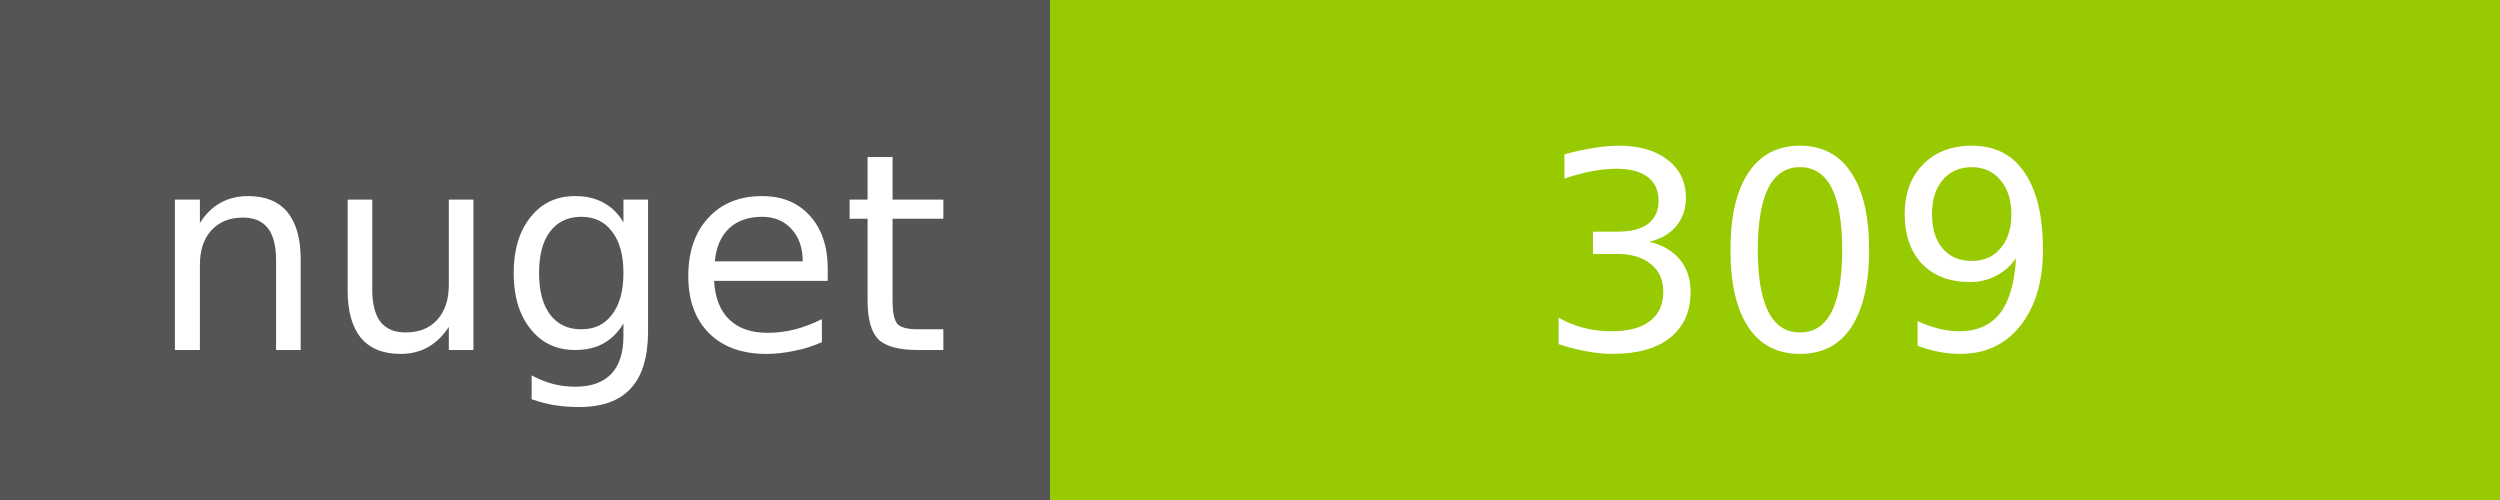
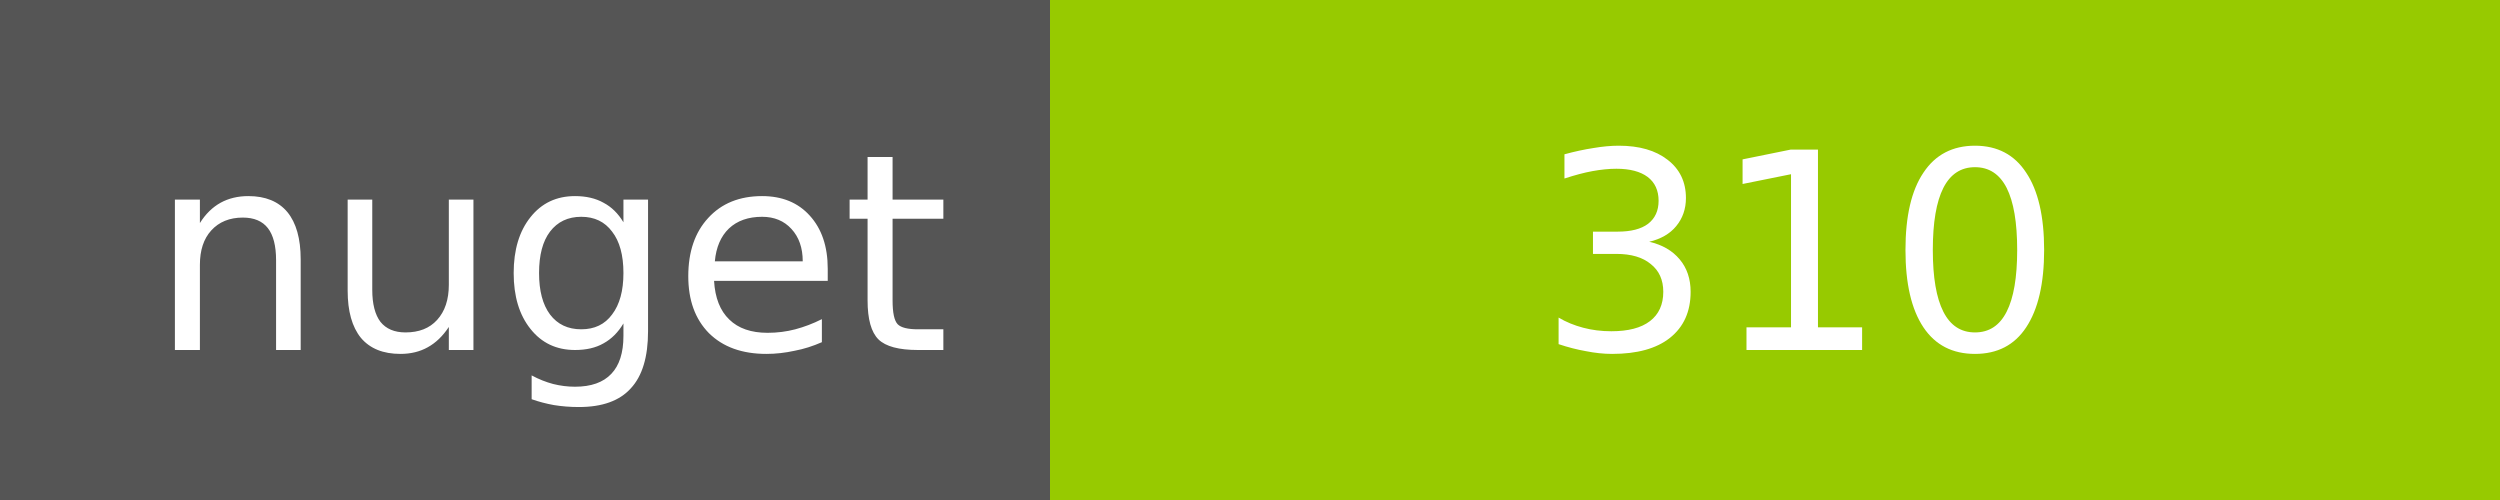
<svg xmlns="http://www.w3.org/2000/svg" width="100" height="20">
  <g shape-rendering="crispEdges">
    <path fill="#555" d="M0 0h42v20H0z" />
    <path fill="#97CA00" d="M42 0h58v20H42z" />
  </g>
  <g fill="#fff" text-anchor="middle" font-family="DejaVu Sans,Verdana,Geneva,sans-serif" font-size="11">
    <text x="22" y="14">nuget</text>
-     <text x="72" y="14">309</text>
+     <text x="72" y="14">310</text>
  </g>
</svg>
